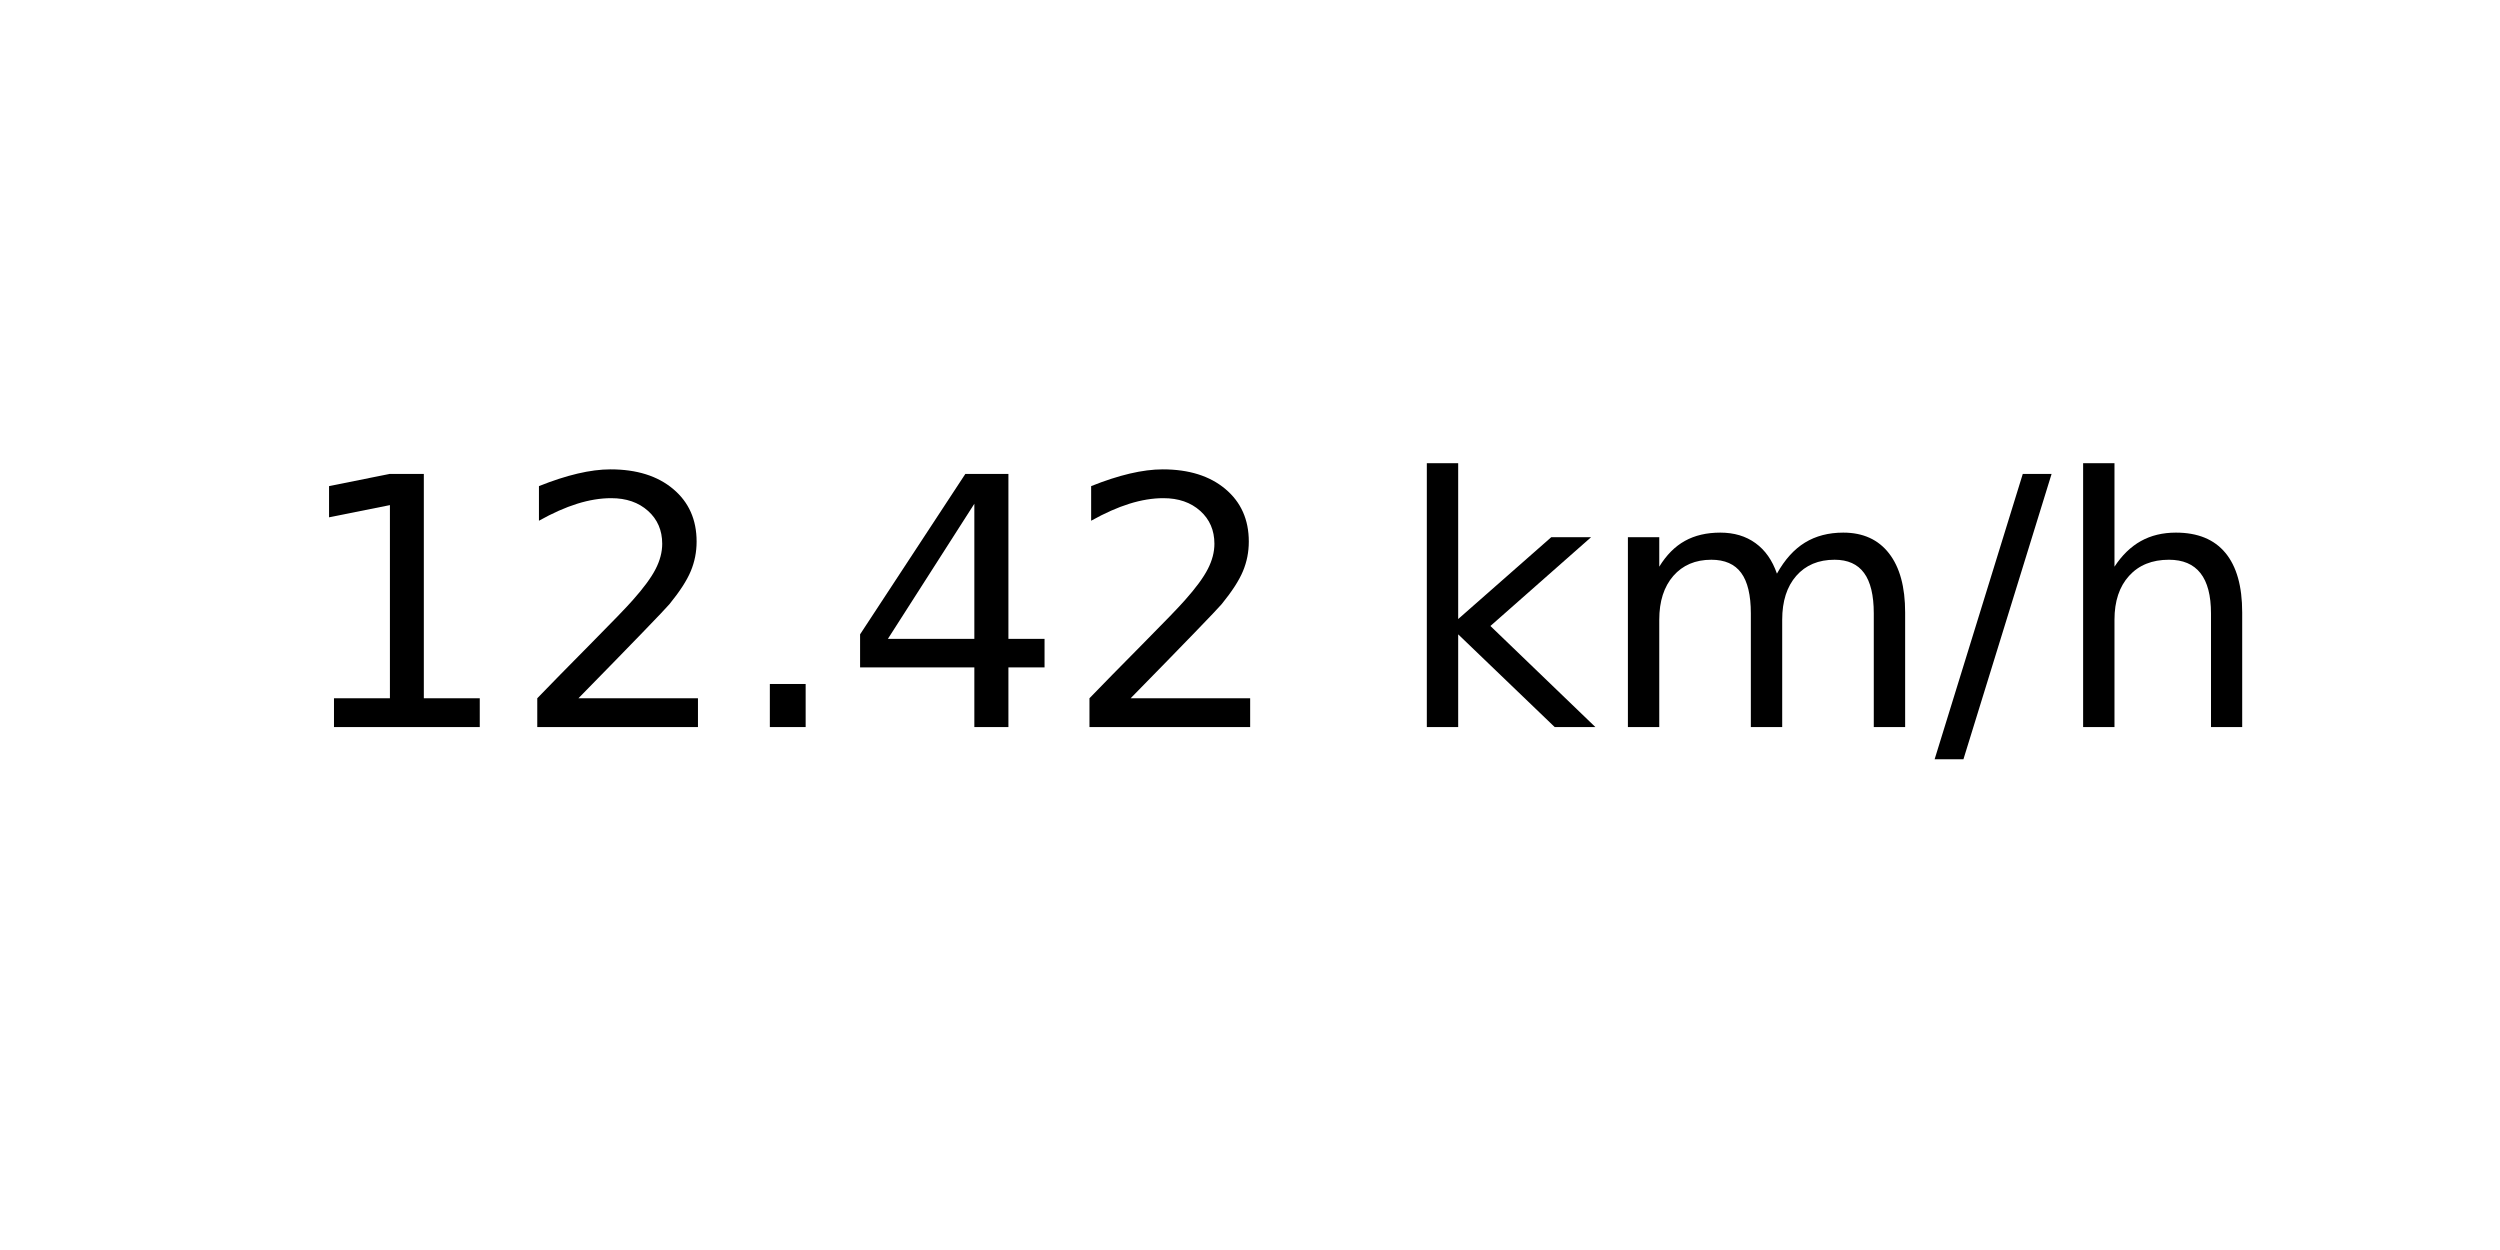
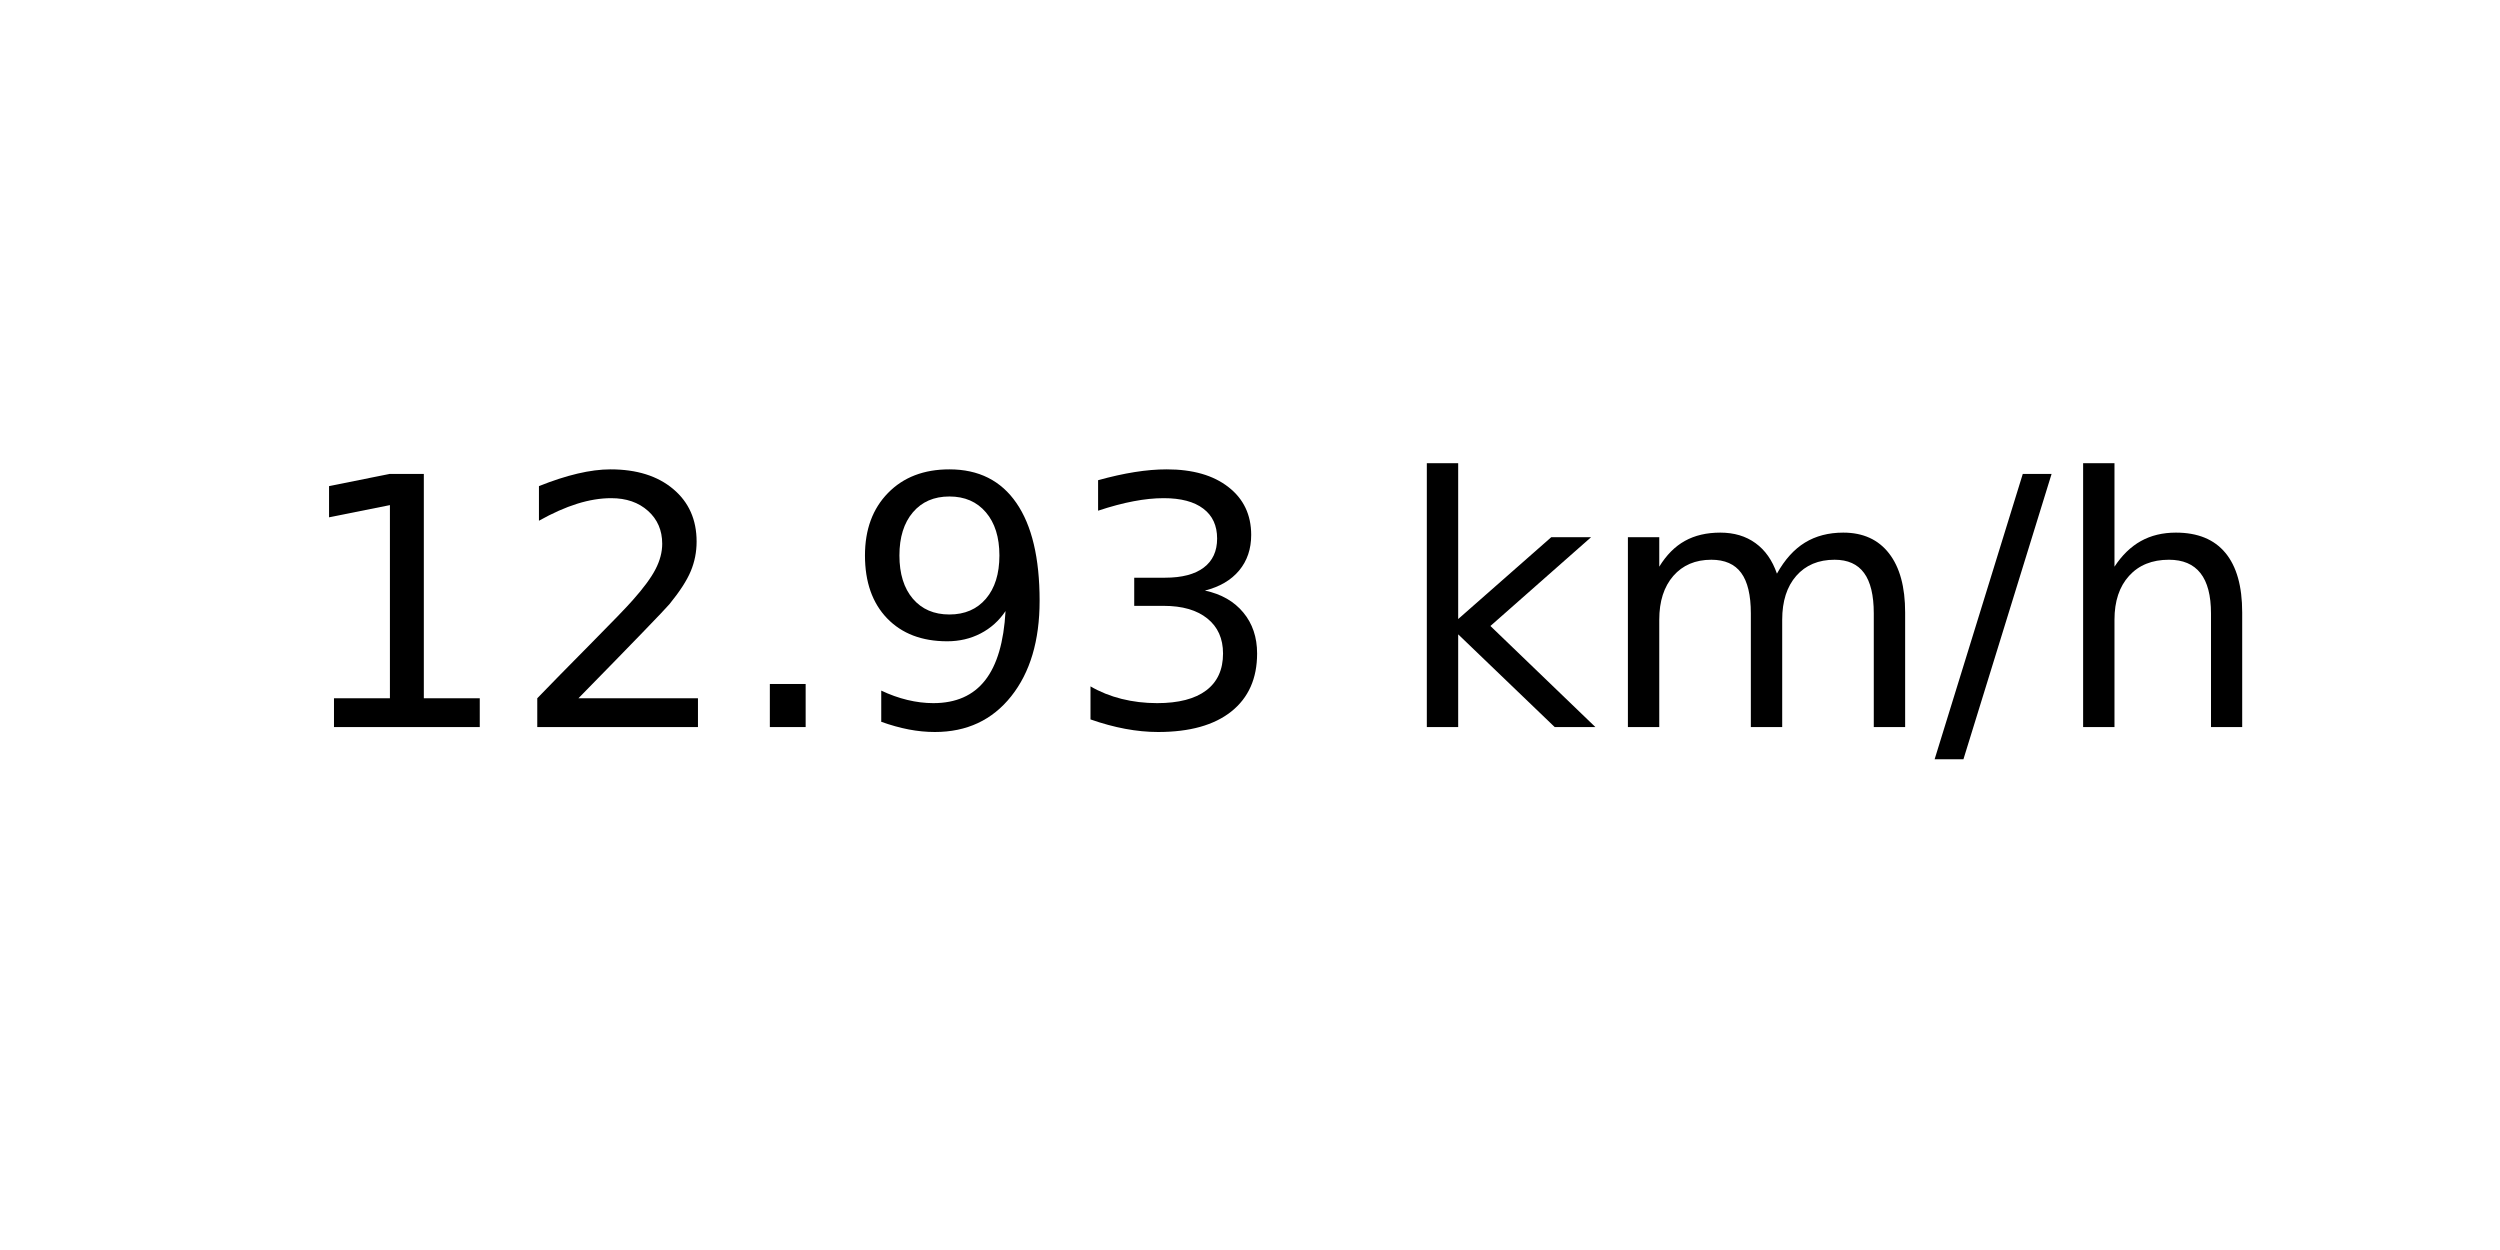
<svg xmlns="http://www.w3.org/2000/svg" xmlns:xlink="http://www.w3.org/1999/xlink" width="72pt" height="36pt" viewBox="0 0 72 36" version="1.1">
  <defs>
    <style type="text/css">*{stroke-linejoin: round; stroke-linecap: butt}</style>
  </defs>
  <g id="figure_1">
    <g id="axes_1">
      <g id="text_1">
        <g transform="translate(8.378125 20.93937) scale(0.1 -0.1)">
          <defs>
            <path id="DejaVuSans-31" d="M 794 531  L 1825 531  L 1825 4091  L 703 3866  L 703 4441  L 1819 4666  L 2450 4666  L 2450 531  L 3481 531  L 3481 0  L 794 0  L 794 531  z " transform="scale(0.015625)" />
            <path id="DejaVuSans-32" d="M 1228 531  L 3431 531  L 3431 0  L 469 0  L 469 531  Q 828 903 1448 1529  Q 2069 2156 2228 2338  Q 2531 2678 2651 2914  Q 2772 3150 2772 3378  Q 2772 3750 2511 3984  Q 2250 4219 1831 4219  Q 1534 4219 1204 4116  Q 875 4013 500 3803  L 500 4441  Q 881 4594 1212 4672  Q 1544 4750 1819 4750  Q 2544 4750 2975 4387  Q 3406 4025 3406 3419  Q 3406 3131 3298 2873  Q 3191 2616 2906 2266  Q 2828 2175 2409 1742  Q 1991 1309 1228 531  z " transform="scale(0.015625)" />
            <path id="DejaVuSans-2e" d="M 684 794  L 1344 794  L 1344 0  L 684 0  L 684 794  z " transform="scale(0.015625)" />
-             <path id="DejaVuSans-34" d="M 2419 4116  L 825 1625  L 2419 1625  L 2419 4116  z M 2253 4666  L 3047 4666  L 3047 1625  L 3713 1625  L 3713 1100  L 3047 1100  L 3047 0  L 2419 0  L 2419 1100  L 313 1100  L 313 1709  L 2253 4666  z " transform="scale(0.015625)" />
+             <path id="DejaVuSans-39" d="M 703 97  L 703 672  Q 941 559 1184 500  Q 1428 441 1663 441  Q 2288 441 2617 861  Q 2947 1281 2994 2138  Q 2813 1869 2534 1725  Q 2256 1581 1919 1581  Q 1219 1581 811 2004  Q 403 2428 403 3163  Q 403 3881 828 4315  Q 1253 4750 1959 4750  Q 2769 4750 3195 4129  Q 3622 3509 3622 2328  Q 3622 1225 3098 567  Q 2575 -91 1691 -91  Q 1453 -91 1209 -44  Q 966 3 703 97  z M 1959 2075  Q 2384 2075 2632 2365  Q 2881 2656 2881 3163  Q 2881 3666 2632 3958  Q 2384 4250 1959 4250  Q 1534 4250 1286 3958  Q 1038 3666 1038 3163  Q 1038 2656 1286 2365  Q 1534 2075 1959 2075  z " transform="scale(0.015625)" />
+             <path id="DejaVuSans-33" d="M 2597 2516  Q 3050 2419 3304 2112  Q 3559 1806 3559 1356  Q 3559 666 3084 287  Q 2609 -91 1734 -91  Q 1441 -91 1130 -33  Q 819 25 488 141  L 488 750  Q 750 597 1062 519  Q 1375 441 1716 441  Q 2309 441 2620 675  Q 2931 909 2931 1356  Q 2931 1769 2642 2001  Q 2353 2234 1838 2234  L 1294 2234  L 1294 2753  L 1863 2753  Q 2328 2753 2575 2939  Q 2822 3125 2822 3475  Q 2822 3834 2567 4026  Q 2313 4219 1838 4219  Q 1578 4219 1281 4162  Q 984 4106 628 3988  L 628 4550  Q 988 4650 1302 4700  Q 1616 4750 1894 4750  Q 2613 4750 3031 4423  Q 3450 4097 3450 3541  Q 3450 3153 3228 2886  Q 3006 2619 2597 2516  z " transform="scale(0.015625)" />
            <path id="DejaVuSans-20" transform="scale(0.015625)" />
            <path id="DejaVuSans-6b" d="M 581 4863  L 1159 4863  L 1159 1991  L 2875 3500  L 3609 3500  L 1753 1863  L 3688 0  L 2938 0  L 1159 1709  L 1159 0  L 581 0  L 581 4863  z " transform="scale(0.015625)" />
            <path id="DejaVuSans-6d" d="M 3328 2828  Q 3544 3216 3844 3400  Q 4144 3584 4550 3584  Q 5097 3584 5394 3201  Q 5691 2819 5691 2113  L 5691 0  L 5113 0  L 5113 2094  Q 5113 2597 4934 2840  Q 4756 3084 4391 3084  Q 3944 3084 3684 2787  Q 3425 2491 3425 1978  L 3425 0  L 2847 0  L 2847 2094  Q 2847 2600 2669 2842  Q 2491 3084 2119 3084  Q 1678 3084 1418 2786  Q 1159 2488 1159 1978  L 1159 0  L 581 0  L 581 3500  L 1159 3500  L 1159 2956  Q 1356 3278 1631 3431  Q 1906 3584 2284 3584  Q 2666 3584 2933 3390  Q 3200 3197 3328 2828  z " transform="scale(0.015625)" />
            <path id="DejaVuSans-2f" d="M 1625 4666  L 2156 4666  L 531 -594  L 0 -594  L 1625 4666  z " transform="scale(0.015625)" />
            <path id="DejaVuSans-68" d="M 3513 2113  L 3513 0  L 2938 0  L 2938 2094  Q 2938 2591 2744 2837  Q 2550 3084 2163 3084  Q 1697 3084 1428 2787  Q 1159 2491 1159 1978  L 1159 0  L 581 0  L 581 4863  L 1159 4863  L 1159 2956  Q 1366 3272 1645 3428  Q 1925 3584 2291 3584  Q 2894 3584 3203 3211  Q 3513 2838 3513 2113  z " transform="scale(0.015625)" />
          </defs>
          <use xlink:href="#DejaVuSans-31" />
          <use xlink:href="#DejaVuSans-32" x="63.623" />
          <use xlink:href="#DejaVuSans-2e" x="127.246" />
-           <use xlink:href="#DejaVuSans-34" x="159.033" />
-           <use xlink:href="#DejaVuSans-32" x="222.656" />
+           <use xlink:href="#DejaVuSans-39" x="159.033" />
+           <use xlink:href="#DejaVuSans-33" x="222.656" />
          <use xlink:href="#DejaVuSans-20" x="286.279" />
          <use xlink:href="#DejaVuSans-6b" x="318.066" />
          <use xlink:href="#DejaVuSans-6d" x="375.977" />
          <use xlink:href="#DejaVuSans-2f" x="473.389" />
          <use xlink:href="#DejaVuSans-68" x="507.08" />
        </g>
      </g>
    </g>
  </g>
</svg>
